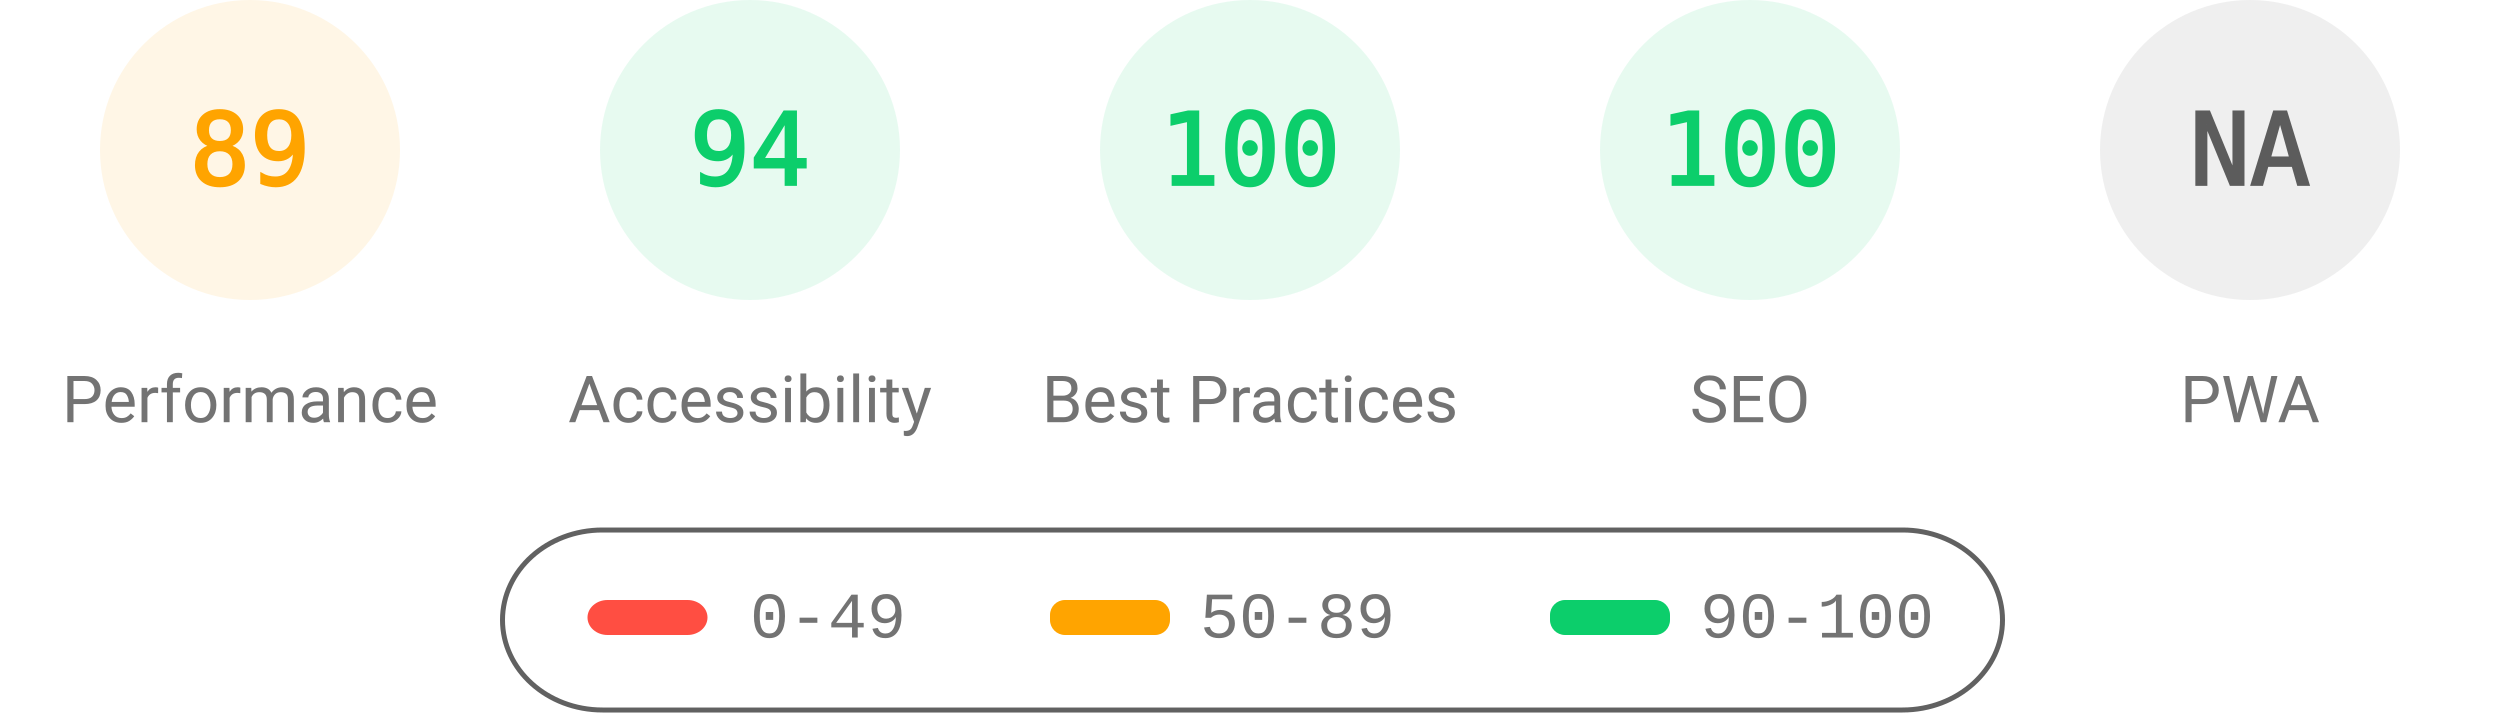
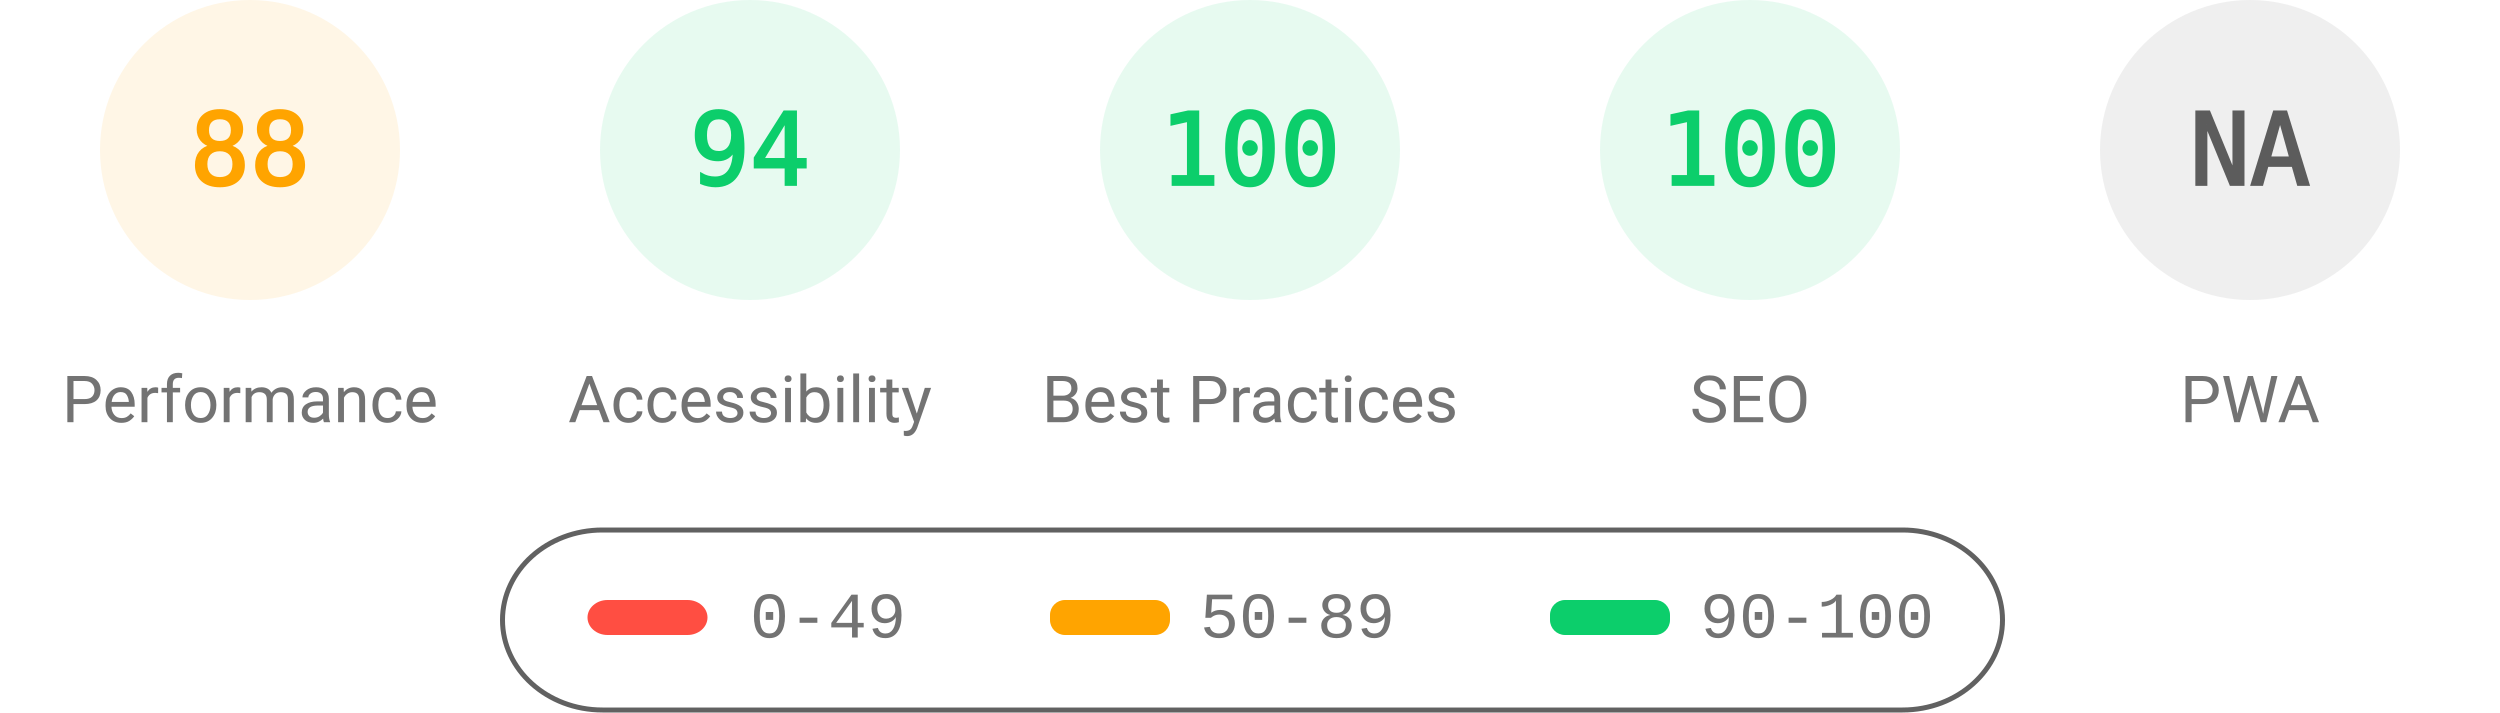
<svg xmlns="http://www.w3.org/2000/svg" fill="none" width="1000" height="285">
  <style>.gauge-base{opacity:.1}.gauge-arc{fill:none;animation-delay:250ms;stroke-linecap:round;transform:rotate(-90deg);transform-origin:100px 60px;animation:load-gauge 1s ease forwards}.guage-text{font-size:40px;font-family:monospace;text-align:center}.guage-red{color:#ff4e42;fill:#ff4e42;stroke:#ff4e42}.guage-orange{color:#ffa400;fill:#ffa400;stroke:#ffa400}.guage-green{color:#0cce6b;fill:#0cce6b;stroke:#0cce6b}.guage-undefined{color:#5c5c5c;fill:#5c5c5c;stroke:#5c5c5c}.guage-title{color:#737373;fill:#737373;stroke:none;font-size:26px;line-height:26px;font-family:Roboto,Halvetica,Arial,sans-serif}@keyframes load-gauge{from{stroke-dasharray:0 352.858}}</style>
  <svg class="guage-div guage-perf guage-orange" viewBox="0 0 200 200" width="200" height="200">
    <circle class="gauge-base" r="56" cx="100" cy="60" stroke-width="8" />
-     <circle class="gauge-arc guage-arc-1" r="56" cx="100" cy="60" stroke-width="8" style="stroke-dasharray:313.154,351.858" />
-     <text class="guage-text" x="100" y="60" alignment-baseline="central" dominant-baseline="central" text-anchor="middle">89</text>
+     <circle class="gauge-arc guage-arc-1" r="56" cx="100" cy="60" stroke-width="8" style="stroke-dasharray:309.635,351.858" />
+     <text class="guage-text" x="100" y="60" alignment-baseline="central" dominant-baseline="central" text-anchor="middle">88</text>
    <text class="guage-title" x="100" y="160" alignment-baseline="central" dominant-baseline="central" text-anchor="middle">Performance</text>
  </svg>
  <svg class="guage-div guage-acc guage-green" viewBox="0 0 200 200" width="200" height="200" x="200">
    <circle class="gauge-base" r="56" cx="100" cy="60" stroke-width="8" />
    <circle class="gauge-arc guage-arc-2" r="56" cx="100" cy="60" stroke-width="8" style="stroke-dasharray:330.747,351.858" />
    <text class="guage-text" x="100" y="60" alignment-baseline="central" dominant-baseline="central" text-anchor="middle">94</text>
    <text class="guage-title" x="100" y="160" alignment-baseline="central" dominant-baseline="central" text-anchor="middle">Accessibility</text>
  </svg>
  <svg class="guage-div guage-best guage-green" viewBox="0 0 200 200" width="200" height="200" x="400">
    <circle class="gauge-base" r="56" cx="100" cy="60" stroke-width="8" />
    <circle class="gauge-arc guage-arc-3" r="56" cx="100" cy="60" stroke-width="8" style="stroke-dasharray:351.858,351.858" />
    <text class="guage-text" x="100" y="60" alignment-baseline="central" dominant-baseline="central" text-anchor="middle">100</text>
    <text class="guage-title" x="100" y="160" alignment-baseline="central" dominant-baseline="central" text-anchor="middle">Best Practices</text>
  </svg>
  <svg class="guage-div guage-seo guage-green" viewBox="0 0 200 200" width="200" height="200" x="600">
    <circle class="gauge-base" r="56" cx="100" cy="60" stroke-width="8" />
    <circle class="gauge-arc guage-arc-4" r="56" cx="100" cy="60" stroke-width="8" style="stroke-dasharray:351.858,351.858" />
    <text class="guage-text" x="100" y="60" alignment-baseline="central" dominant-baseline="central" text-anchor="middle">100</text>
    <text class="guage-title" x="100" y="160" alignment-baseline="central" dominant-baseline="central" text-anchor="middle">SEO</text>
  </svg>
  <svg class="guage-div guage-pwa guage-undefined" viewBox="0 0 200 200" width="200" height="200" x="800">
    <circle class="gauge-base" r="56" cx="100" cy="60" stroke-width="8" />
    <circle class="gauge-arc guage-arc-4" r="56" cx="100" cy="60" stroke-width="8" style="stroke-dasharray:351.858,351.858" />
    <text class="guage-text" x="100" y="60" alignment-baseline="central" dominant-baseline="central" text-anchor="middle">NA</text>
    <text class="guage-title" x="100" y="160" alignment-baseline="central" dominant-baseline="central" text-anchor="middle">PWA</text>
  </svg>
  <svg width="604" height="76" x="200" y="210">
    <path fill="none" id="canvas_background" d="M-1-1h604v80H-1z" />
    <rect fill-opacity="0" stroke="#616161" stroke-width="2" rx="40" id="svg_2" height="72" width="600" y="2" x="1" fill="#000" />
    <rect stroke="#000" rx="8" id="svg_3" height="14" width="48" y="30" x="35" stroke-opacity="null" stroke-width="0" fill="#ff4e42" />
    <rect stroke="#000" rx="6" id="svg_4" height="14" width="48" y="30" x="220" stroke-opacity="null" stroke-width="0" fill="#ffa400" />
    <rect stroke="#000" rx="6" id="svg_5" height="14" width="48" y="30" x="420" stroke-opacity="null" stroke-width="0" fill="#0cce6b" />
    <text xml:space="preserve" text-anchor="start" font-family="'Courier New', Courier, monospace" font-size="26" id="svg_6" y="45" x="100" stroke-opacity="null" stroke-width="0" stroke="#000" fill="#737373">0-49</text>
    <text xml:space="preserve" text-anchor="start" font-family="'Courier New', Courier, monospace" font-size="26" id="svg_7" y="45" x="280" stroke-opacity="null" stroke-width="0" stroke="#000" fill="#737373">50-89</text>
    <text xml:space="preserve" text-anchor="start" font-family="'Courier New', Courier, monospace" font-size="26" id="svg_8" y="45" x="480" stroke-opacity="null" stroke-width="0" stroke="#000" fill="#737373">90-100</text>
  </svg>
</svg>
